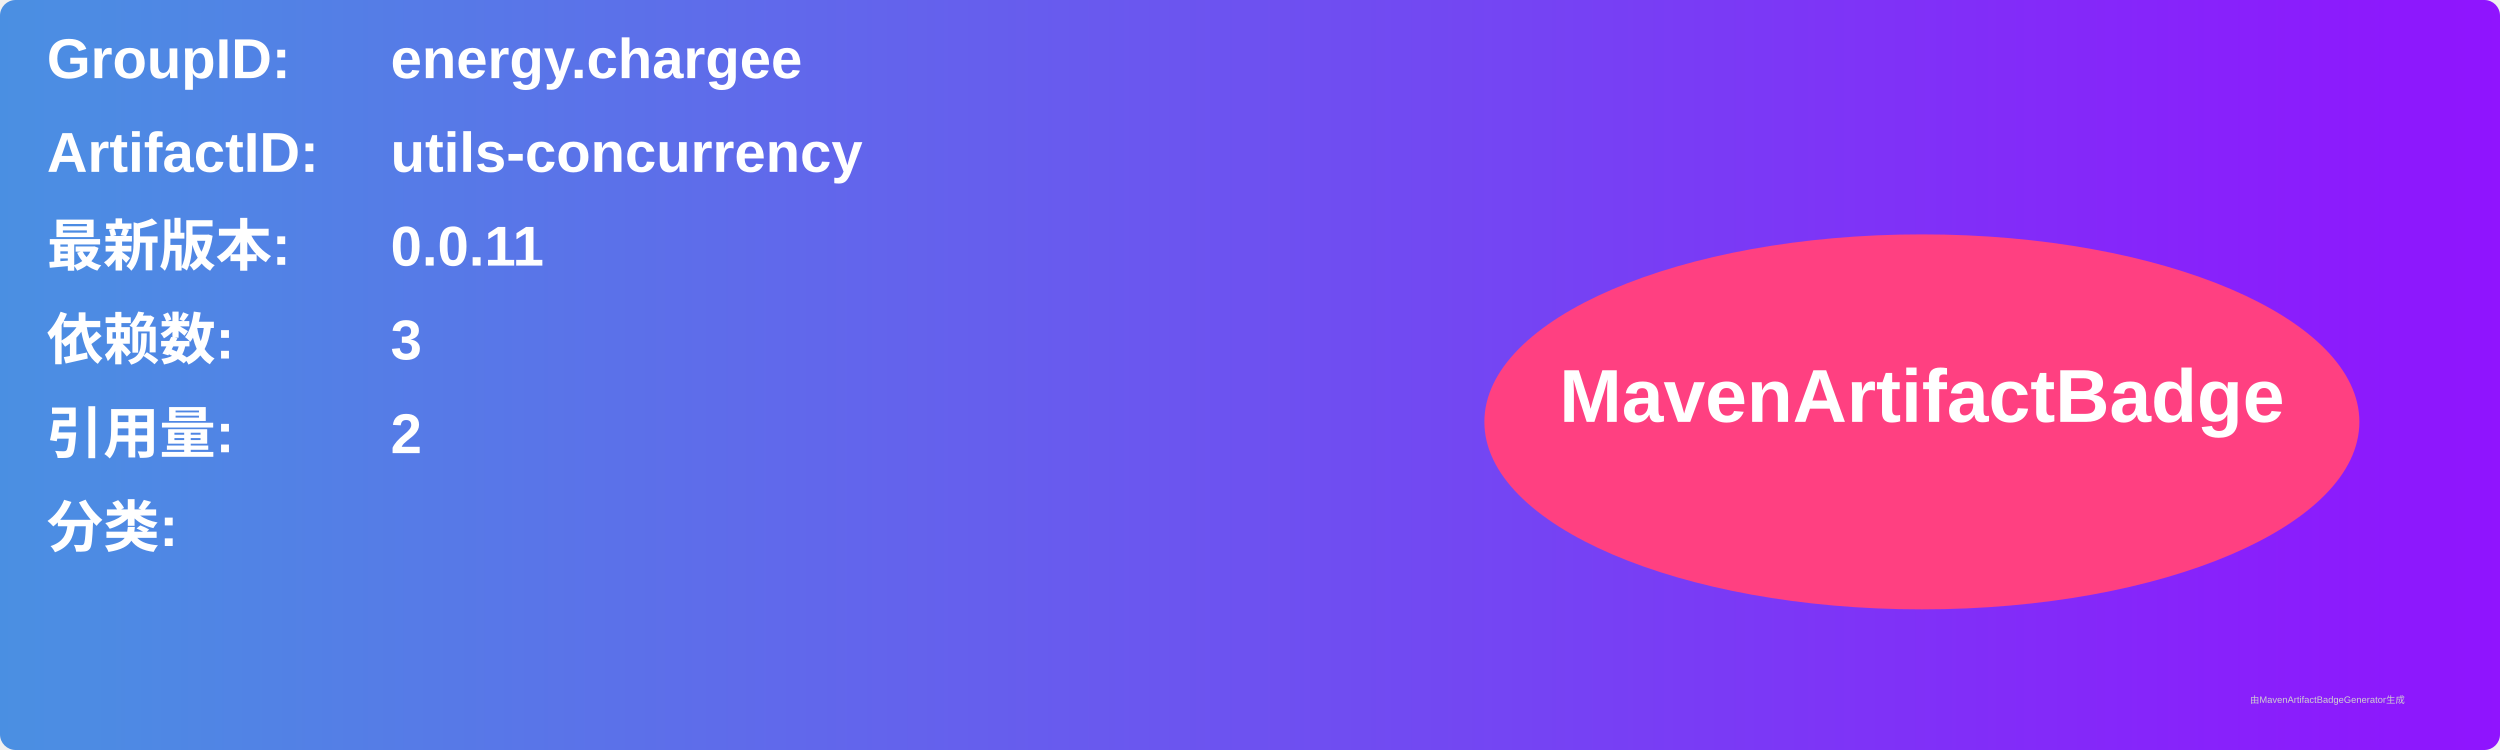
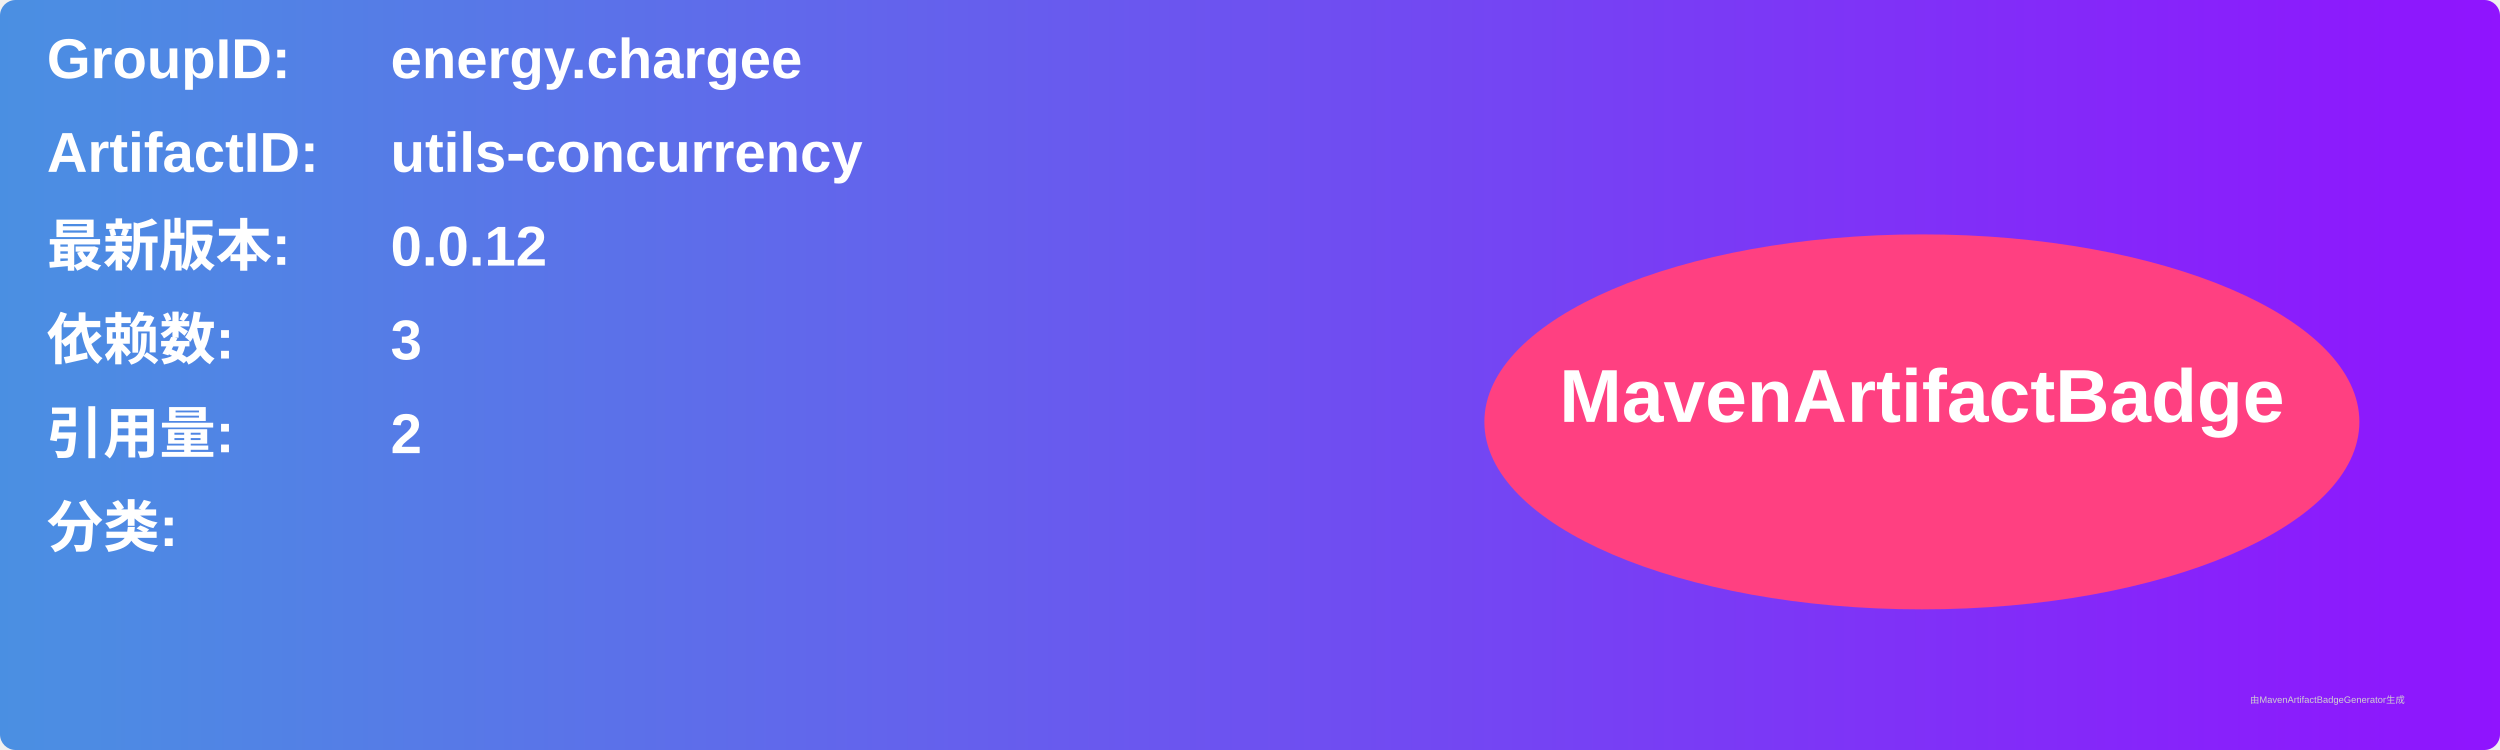
<svg xmlns="http://www.w3.org/2000/svg" width="800" height="240" viewBox="0 0 800 240">
  <linearGradient id="grad" x1="0%" y1="0%" x2="100%" y2="0%">
    <stop offset="0%" stop-color="#4a90e2" />
    <stop offset="100%" stop-color="#9013fe" />
  </linearGradient>
  <rect width="100%" height="100%" rx="5" ry="5" fill="url(#grad)" />
  <g transform="translate(15, 15)">
    <text x="0" y="10" font-family="Arial" font-size="18" fill="white" font-weight="bold" width="260">GroupID:</text>
    <text x="110" y="10" font-family="Arial" font-size="18" fill="white" font-weight="bold" width="460">energy.chargee</text>
    <text x="0" y="40" font-family="Arial" font-size="18" fill="white" font-weight="bold" width="260">ArtifactID:</text>
    <text x="110" y="40" font-family="Arial" font-size="18" fill="white" font-weight="bold" width="460">utils-concurrency</text>
    <text x="0" y="70" font-family="Arial" font-size="18" fill="white" font-weight="bold">最新版本:</text>
    <text x="110" y="70" font-family="Arial" font-size="18" fill="white" font-weight="bold">
-       <tspan font-weight="bold">0.0.11</tspan>
+       <tspan font-weight="bold">0.0.12</tspan>
    </text>
    <text x="0" y="100" font-family="Arial" font-size="18" fill="white" font-weight="bold">依赖数: </text>
    <text x="110" y="100" font-family="Arial" font-size="18" fill="white">
      <tspan font-weight="bold">3</tspan>
    </text>
    <text x="0" y="130" font-family="Arial" font-size="18" fill="white" font-weight="bold">引用量: </text>
    <text x="110" y="130" font-family="Arial" font-size="18" fill="white">
      <tspan font-weight="bold">2</tspan>
    </text>
    <text x="0" y="160" font-family="Arial" font-size="18" fill="white" font-weight="bold">分类:</text>
    <text x="10" y="190" font-family="Arial" font-size="10" fill="white">
      <tspan font-weight="bold" />
    </text>
    <ellipse cx="600" cy="120" rx="140" ry="60" fill="#ff4081" />
    <text x="600" y="120" text-anchor="middle" font-family="Arial" font-size="24" fill="white" font-weight="bold">MavenArtifactBadge</text>
  </g>
  <text x="720" y="225" font-family="Arial" font-size="3" fill="#d0d0d0">由MavenArtifactBadgeGenerator生成</text>
</svg>
